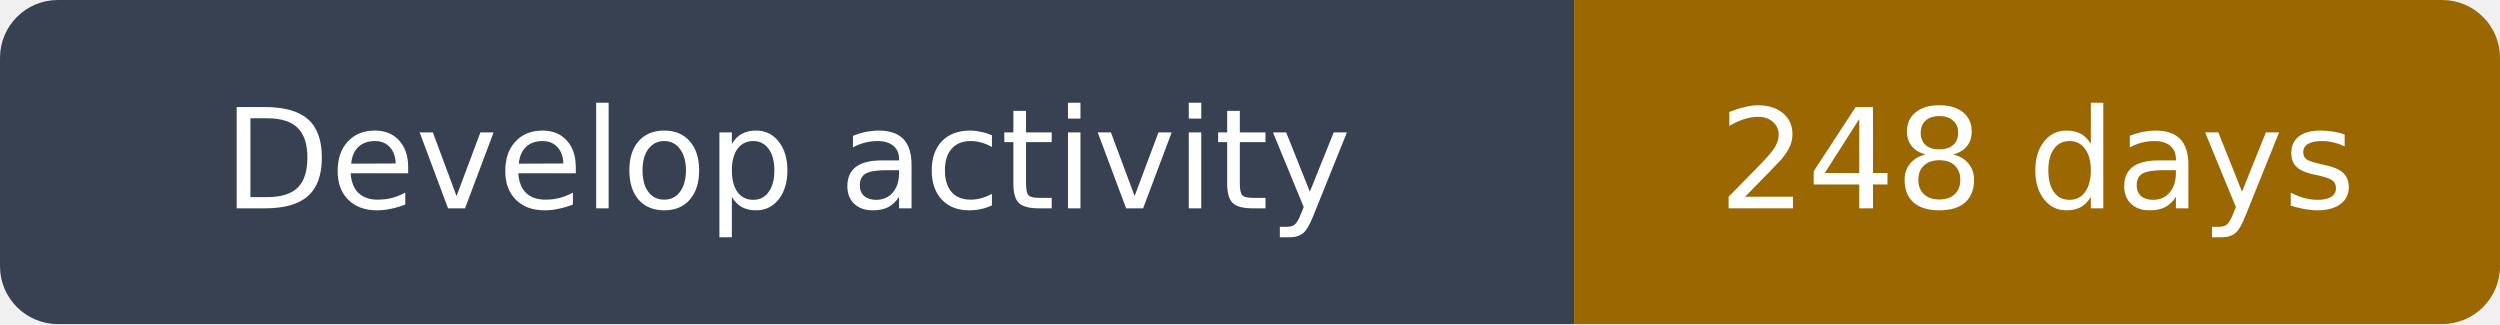
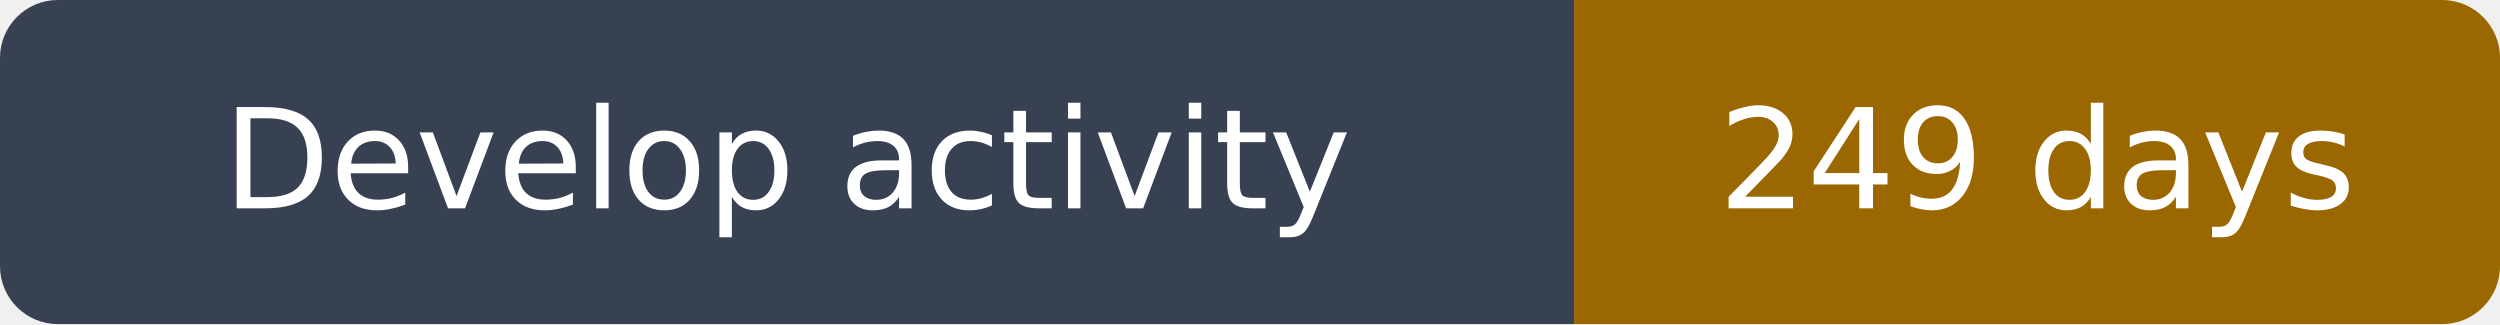
- <svg xmlns="http://www.w3.org/2000/svg" width="216" height="28" viewBox="0 0 216 28" role="img" aria-label="Develop activity: 248 days">
+ <svg xmlns="http://www.w3.org/2000/svg" width="216" height="28" viewBox="0 0 216 28" role="img" aria-label="Develop activity: 249 days">
  <clipPath id="rounded">
    <rect width="216" height="28" rx="5" />
  </clipPath>
  <g clip-path="url(#rounded)">
    <path fill="#374151" d="M0 0h136v28H0z" />
    <path fill="#9a6700" d="M136 0h80v28H136z" />
  </g>
  <g fill="#fff" text-anchor="middle" font-family="DejaVu Sans,Arial,sans-serif" font-size="12">
    <text x="68.0" y="18">Develop activity</text>
-     <text x="176.0" y="18">248 days</text>
+     <text x="176.0" y="18">249 days</text>
  </g>
</svg>
